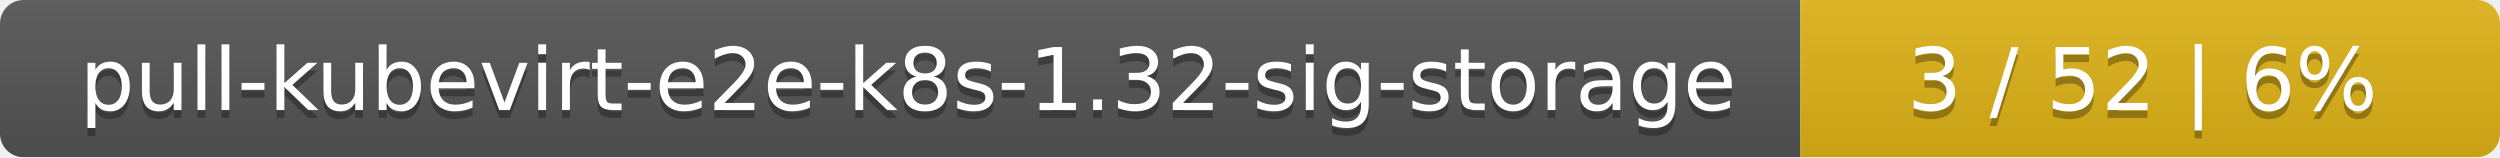
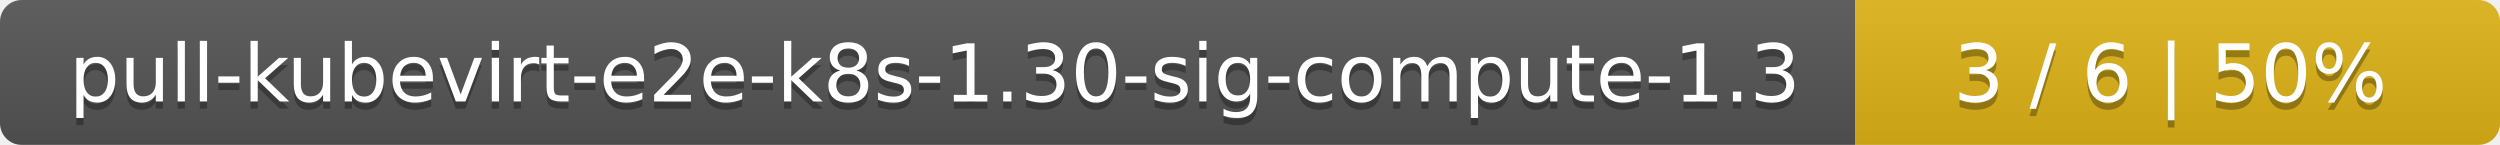
- <svg xmlns="http://www.w3.org/2000/svg" width="318" height="20">
+ <svg xmlns="http://www.w3.org/2000/svg" width="345" height="20">
  <linearGradient id="smooth" x2="0" y2="100%">
    <stop offset="0" stop-color="#bbb" stop-opacity=".1" />
    <stop offset="1" stop-opacity=".1" />
  </linearGradient>
  <mask id="round">
-     <rect width="318" height="20" rx="3" fill="#fff" />
+     <rect width="345" height="20" rx="3" fill="#fff" />
  </mask>
  <g mask="url(#round)">
-     <rect width="229" height="20" fill="#555" />
-     <rect x="229" width="89" height="20" fill="#dfb317" />
-     <rect width="318" height="20" fill="url(#smooth)" />
+     <rect width="256" height="20" fill="#555" />
+     <rect x="256" width="89" height="20" fill="#dfb317" />
+     <rect width="345" height="20" fill="url(#smooth)" />
  </g>
  <g fill="#fff" text-anchor="middle" font-family="DejaVu Sans,Verdana,Geneva,sans-serif" font-size="11">
-     <text x="115.5" y="15" fill="#010101" fill-opacity=".3">pull-kubevirt-e2e-k8s-1.32-sig-storage</text>
-     <text x="115.5" y="14">pull-kubevirt-e2e-k8s-1.32-sig-storage</text>
-     <text x="272.5" y="15" fill="#010101" fill-opacity=".3">3 / 52    |    6%</text>
-     <text x="272.5" y="14">3 / 52    |    6%</text>
+     <text x="129" y="15" fill="#010101" fill-opacity=".3">pull-kubevirt-e2e-k8s-1.30-sig-compute-1.3</text>
+     <text x="129" y="14">pull-kubevirt-e2e-k8s-1.30-sig-compute-1.3</text>
+     <text x="299.5" y="15" fill="#010101" fill-opacity=".3">3 / 6    |    50%</text>
+     <text x="299.5" y="14">3 / 6    |    50%</text>
  </g>
</svg>
